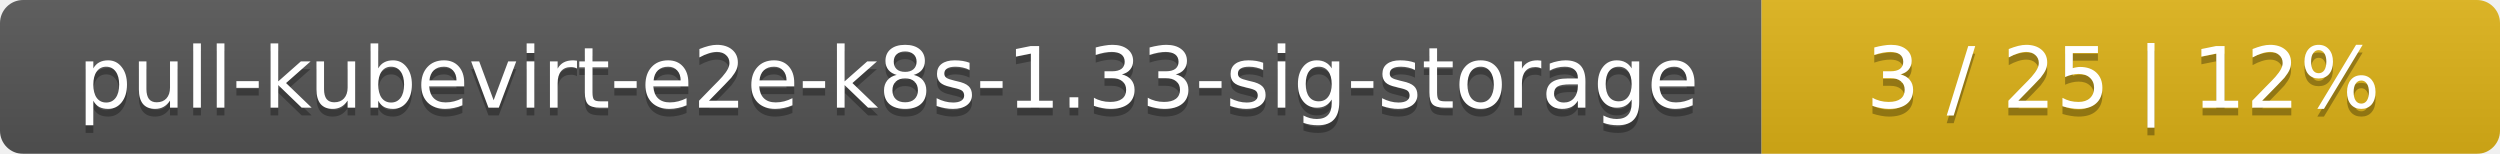
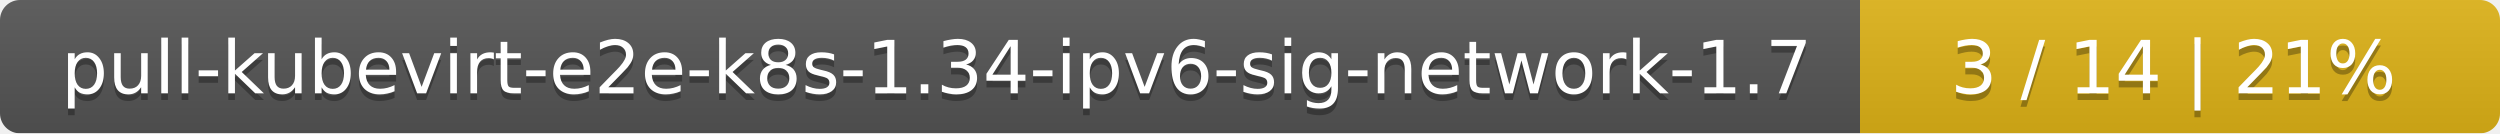
- <svg xmlns="http://www.w3.org/2000/svg" width="325" height="20">
+ <svg xmlns="http://www.w3.org/2000/svg" width="375" height="20">
  <linearGradient id="smooth" x2="0" y2="100%">
    <stop offset="0" stop-color="#bbb" stop-opacity=".1" />
    <stop offset="1" stop-opacity=".1" />
  </linearGradient>
  <mask id="round">
-     <rect width="325" height="20" rx="3" fill="#fff" />
+     <rect width="375" height="20" rx="3" fill="#fff" />
  </mask>
  <g mask="url(#round)">
-     <rect width="229" height="20" fill="#555" />
-     <rect x="229" width="96" height="20" fill="#dfb317" />
-     <rect width="325" height="20" fill="url(#smooth)" />
+     <rect width="279" height="20" fill="#555" />
+     <rect x="279" width="96" height="20" fill="#dfb317" />
+     <rect width="375" height="20" fill="url(#smooth)" />
  </g>
  <g fill="#fff" text-anchor="middle" font-family="DejaVu Sans,Verdana,Geneva,sans-serif" font-size="11">
-     <text x="115.5" y="15" fill="#010101" fill-opacity=".3">pull-kubevirt-e2e-k8s-1.33-sig-storage</text>
-     <text x="115.5" y="14">pull-kubevirt-e2e-k8s-1.33-sig-storage</text>
-     <text x="276" y="15" fill="#010101" fill-opacity=".3">3 / 25    |    12%</text>
-     <text x="276" y="14">3 / 25    |    12%</text>
+     <text x="140.5" y="15" fill="#010101" fill-opacity=".3">pull-kubevirt-e2e-k8s-1.34-ipv6-sig-network-1.7</text>
+     <text x="140.5" y="14">pull-kubevirt-e2e-k8s-1.34-ipv6-sig-network-1.7</text>
+     <text x="326" y="15" fill="#010101" fill-opacity=".3">3 / 14    |    21%</text>
+     <text x="326" y="14">3 / 14    |    21%</text>
  </g>
</svg>
